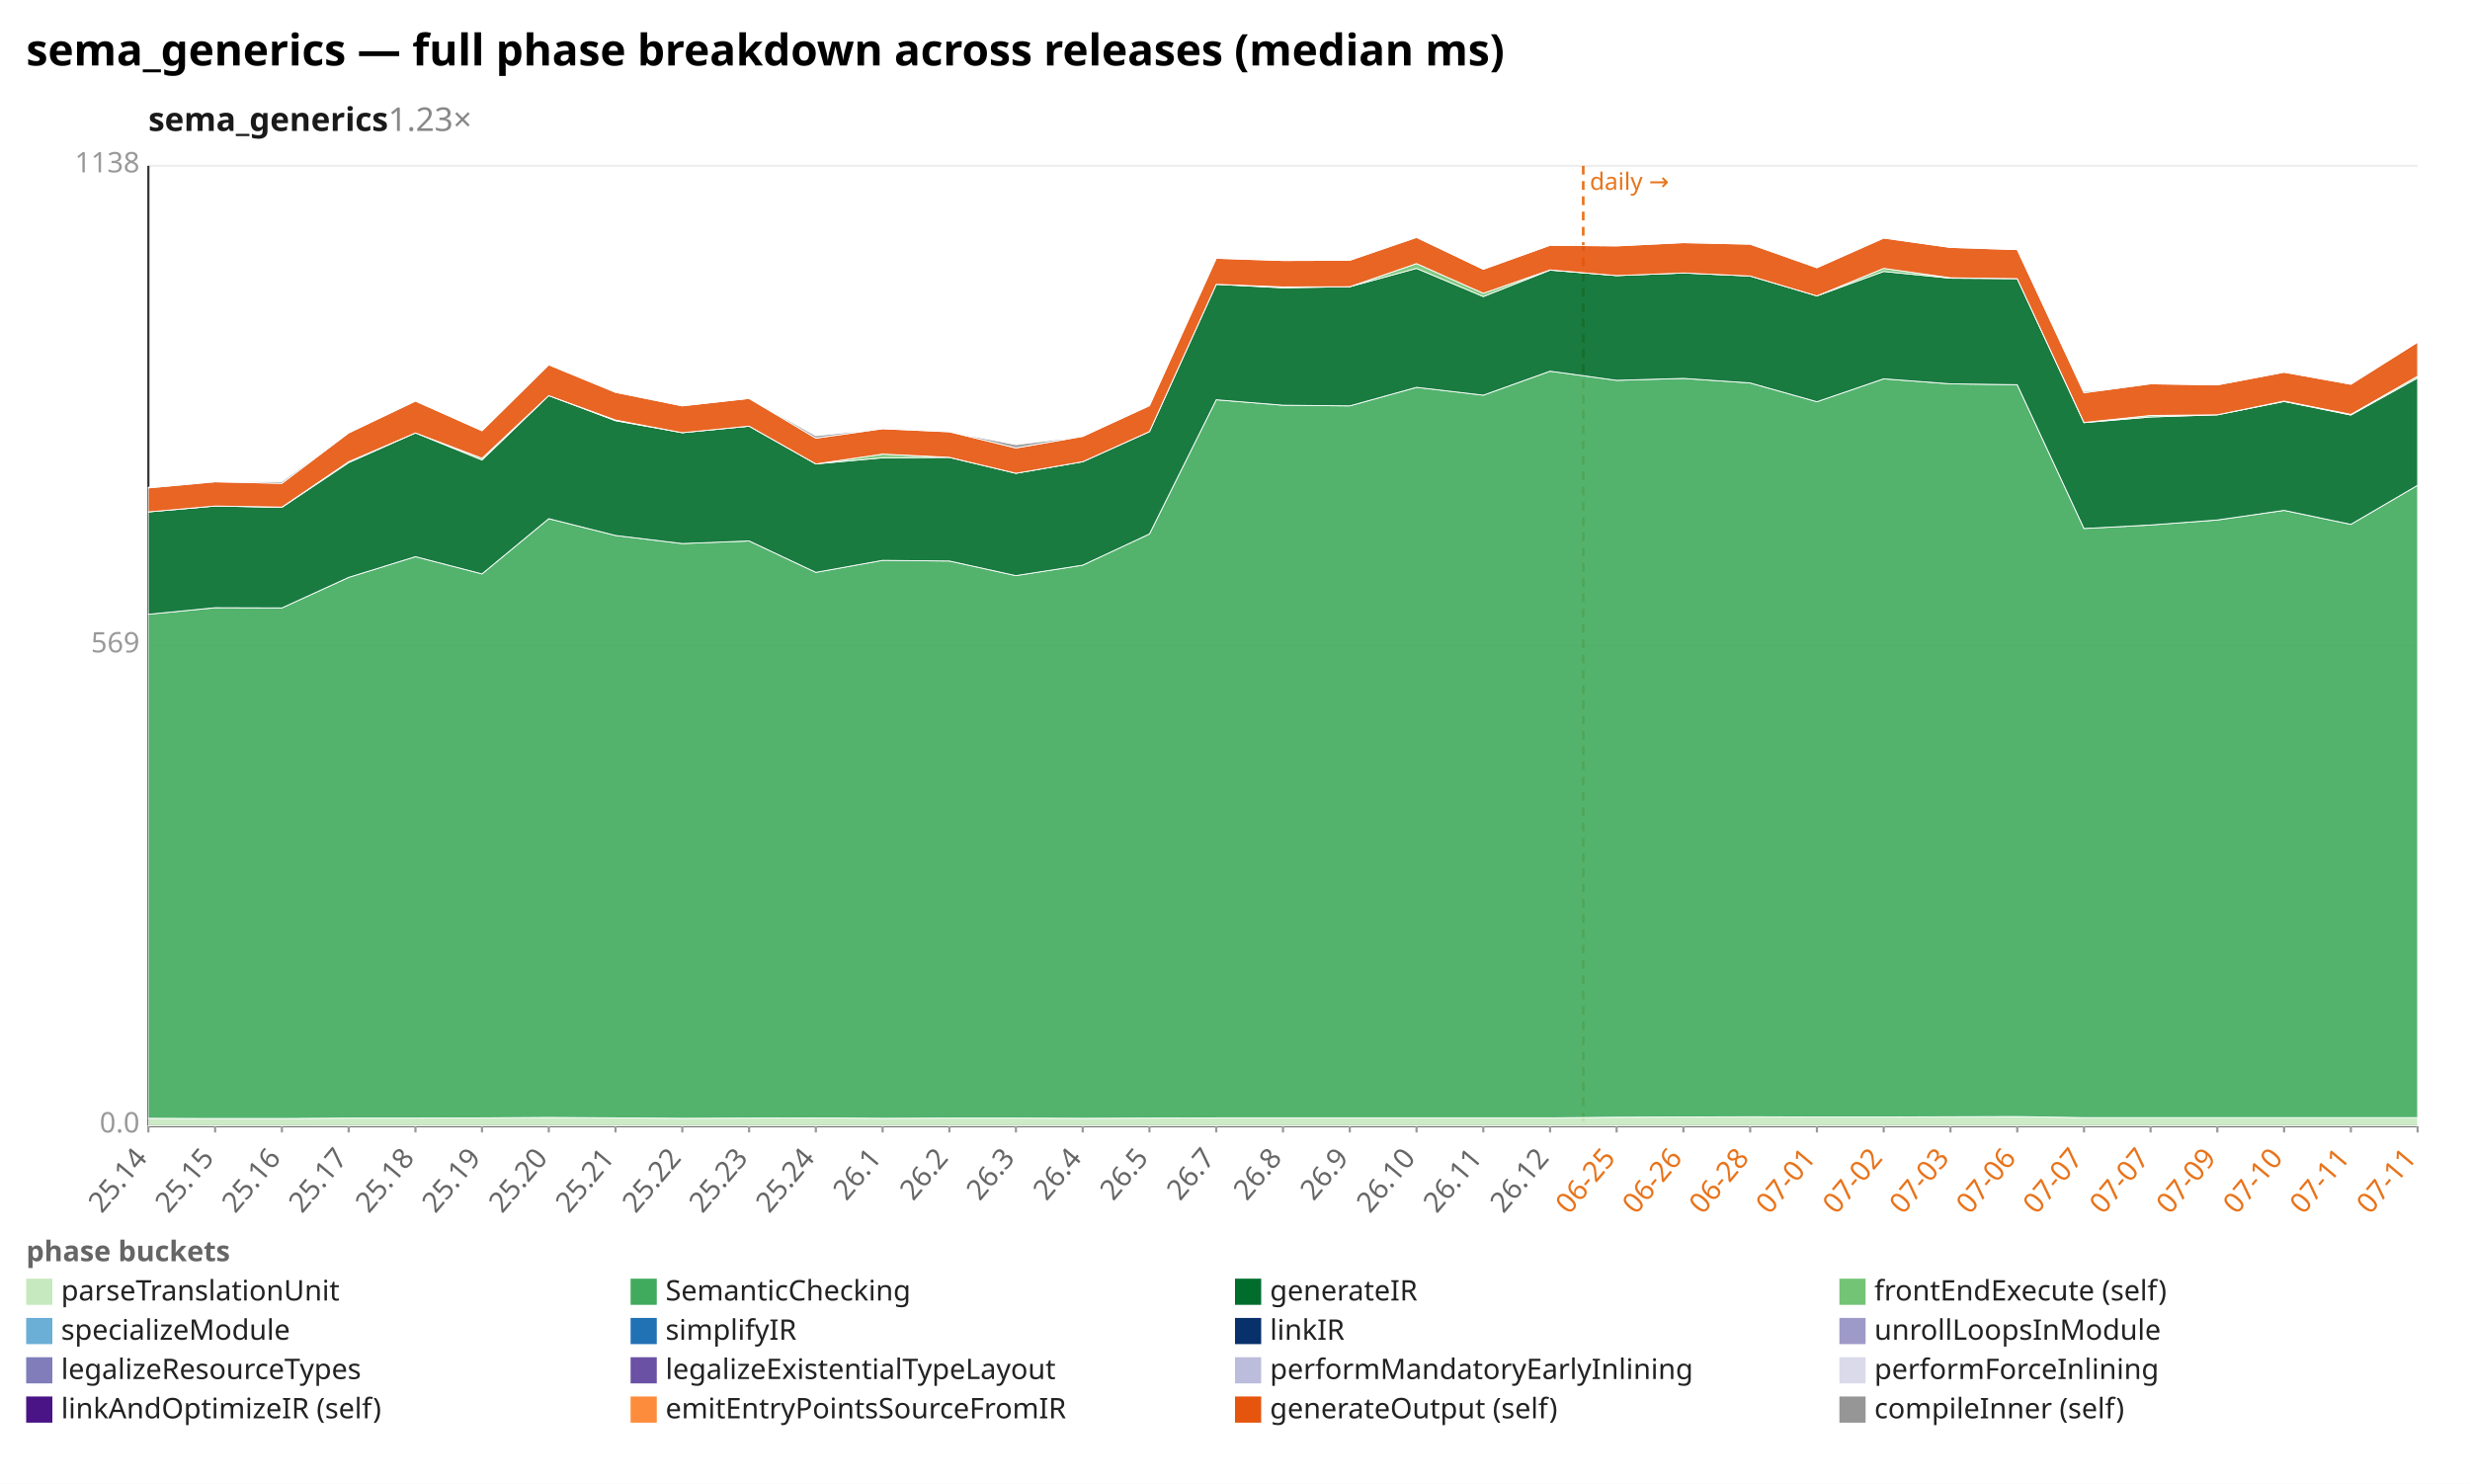
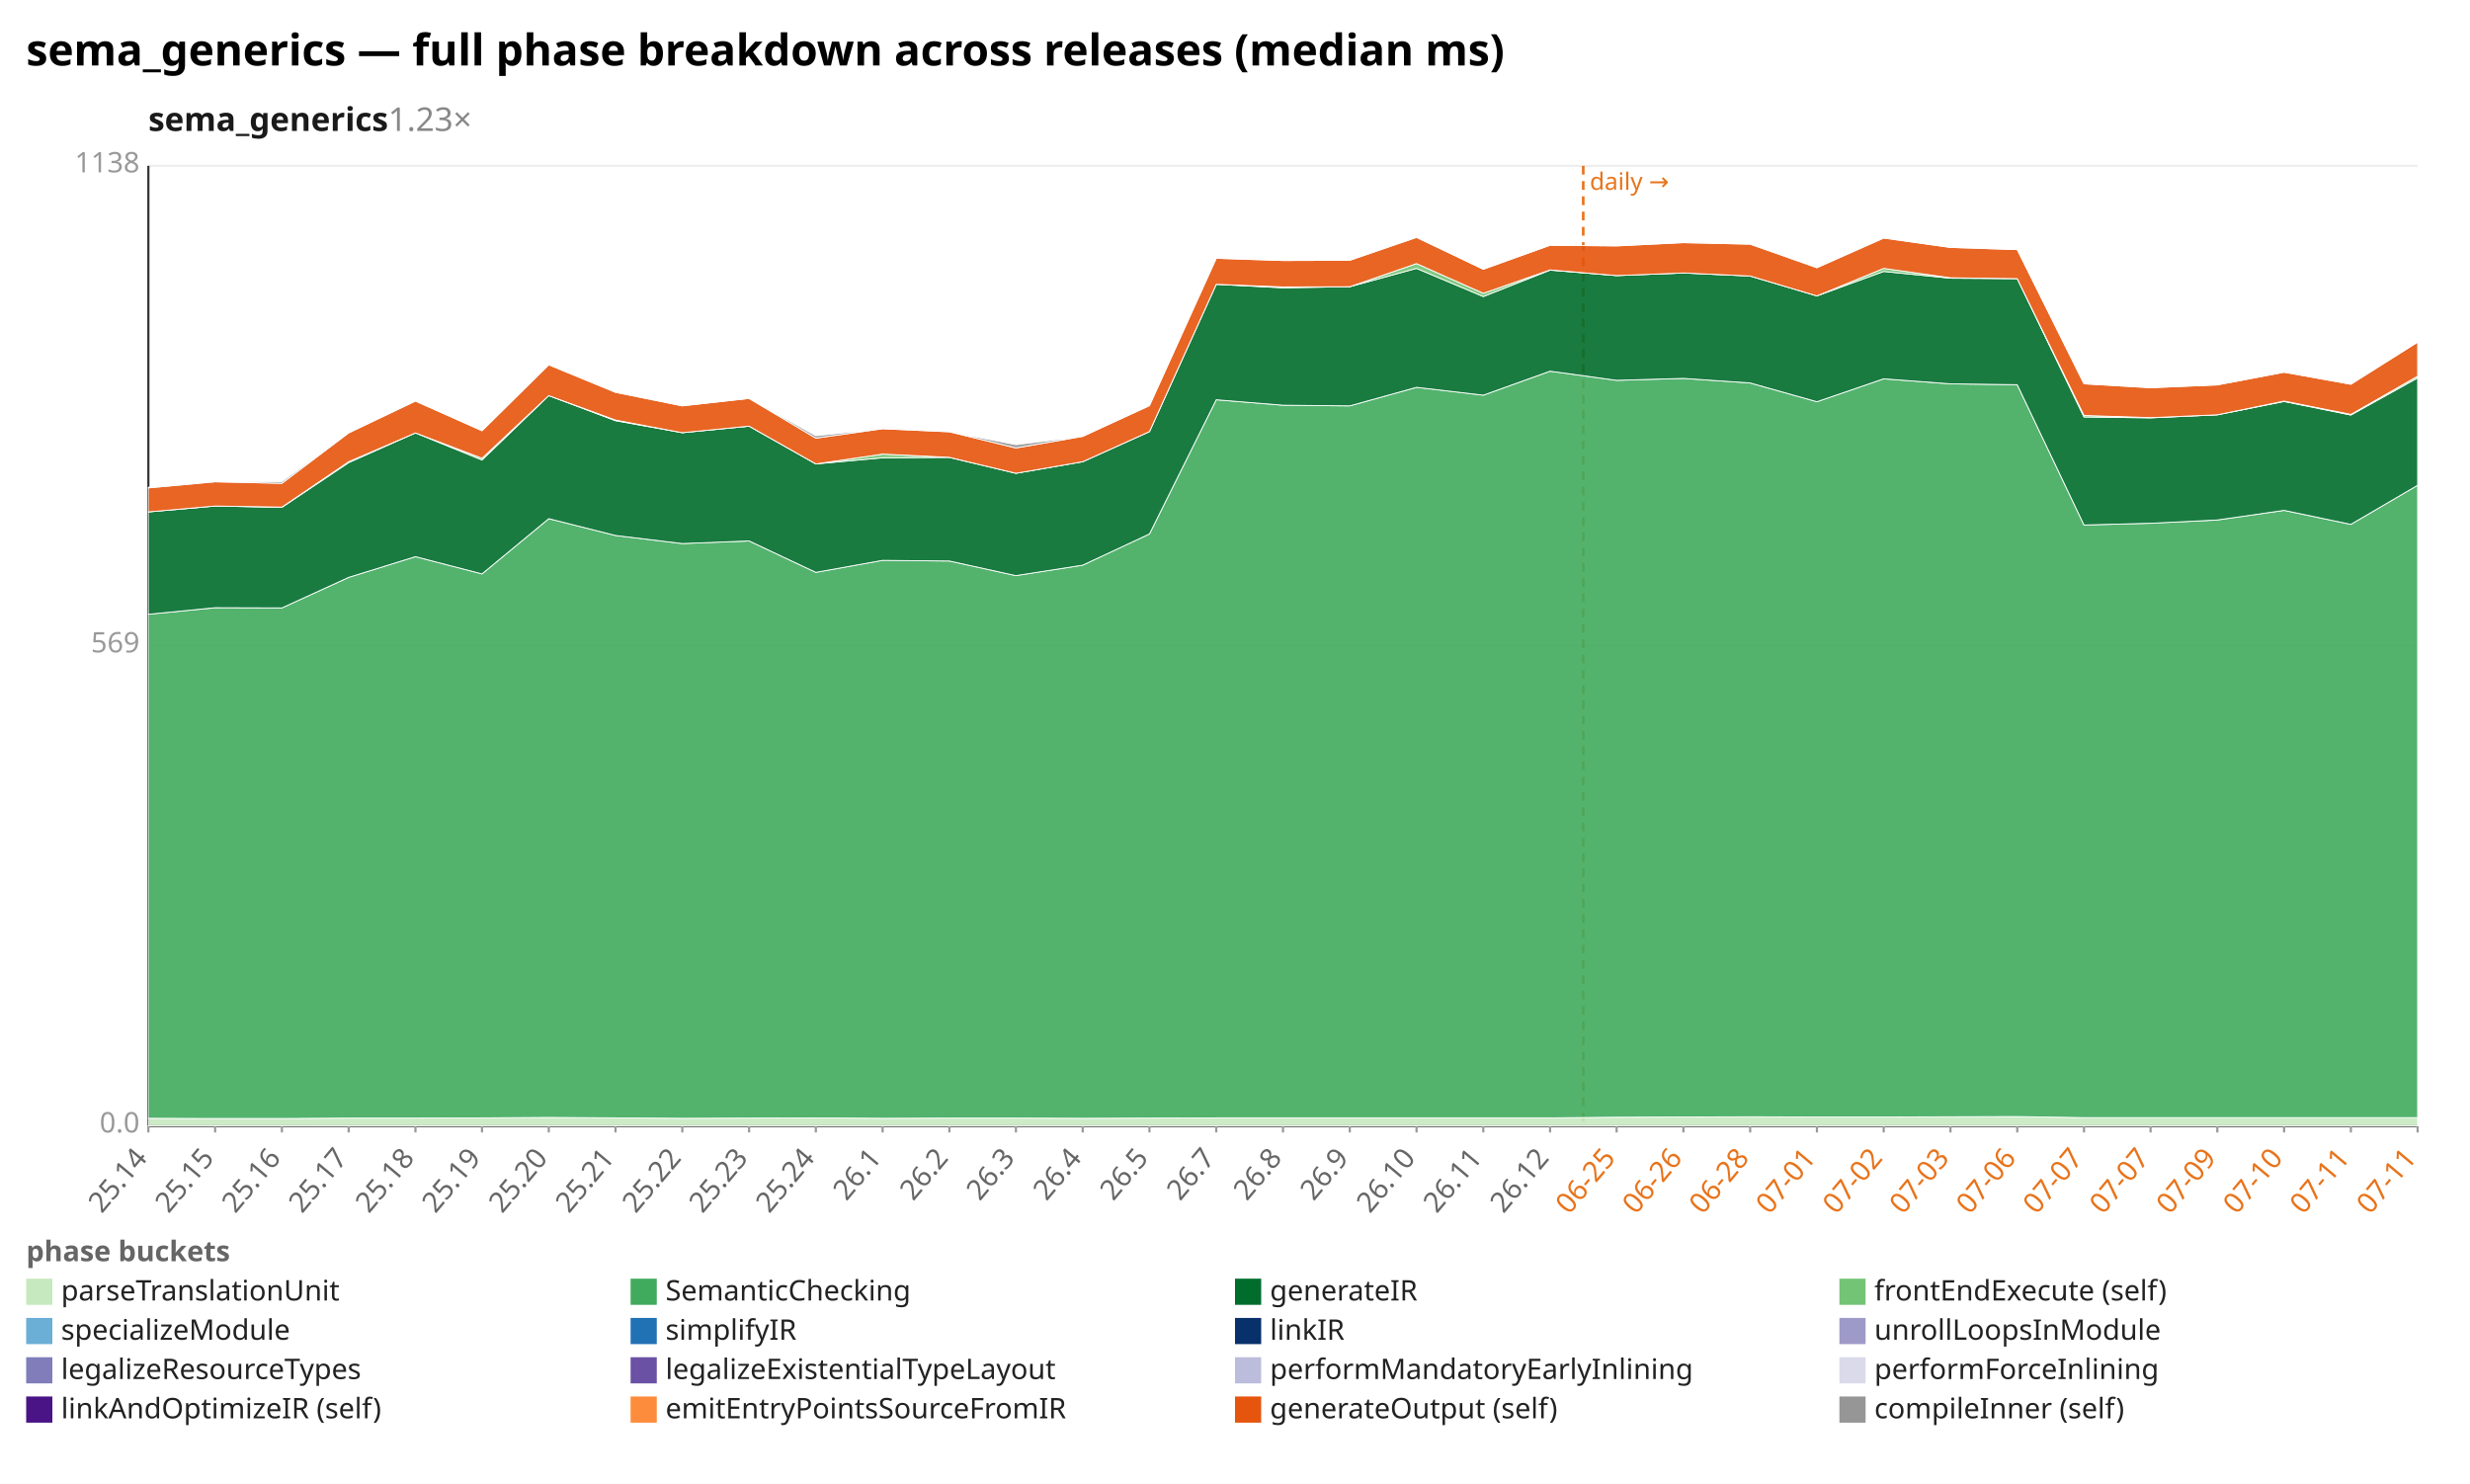
<svg xmlns="http://www.w3.org/2000/svg" width="1132" height="680" viewBox="0 0 1132 680" preserveAspectRatio="xMidYMid meet" font-family="sans-serif" font-size="13">
  <rect width="1132" height="680" fill="white" />
  <text x="12" y="30" font-size="20" font-weight="bold">sema_generics — full phase breakdown across releases (median ms)</text>
  <text x="68" y="60" font-size="15" font-weight="600" fill="#1a1a1a">sema_generics<tspan fill="#888" font-weight="400" text-decoration="none">  1.23×</tspan>
  </text>
  <line x1="68.0" y1="516.0" x2="1108.0" y2="516.0" stroke="#eee" />
  <text x="64.0" y="519.0" text-anchor="end" fill="#999">0.0</text>
  <line x1="68.0" y1="296.0" x2="1108.0" y2="296.0" stroke="#eee" />
  <text x="64.0" y="299.0" text-anchor="end" fill="#999">569</text>
  <line x1="68.0" y1="76.0" x2="1108.0" y2="76.0" stroke="#eee" />
  <text x="64.0" y="79.0" text-anchor="end" fill="#999">1138</text>
  <line x1="68.0" y1="76.0" x2="68.0" y2="516.0" stroke="#333" />
  <line x1="68.0" y1="516.0" x2="1108.0" y2="516.0" stroke="#333" />
  <line x1="725.6" y1="76.0" x2="725.6" y2="516.0" stroke="#e8731a" stroke-width="1.2" stroke-dasharray="4 3" />
  <text x="728.6" y="87.0" fill="#e8731a" font-size="11">daily →</text>
  <line x1="68.0" y1="516.0" x2="68.0" y2="519.0" stroke="#999" />
  <text x="68.0" y="531.0" text-anchor="end" fill="#666" transform="rotate(-50 68.0 531.0)">25.14</text>
  <line x1="98.6" y1="516.0" x2="98.6" y2="519.0" stroke="#999" />
  <text x="98.6" y="531.0" text-anchor="end" fill="#666" transform="rotate(-50 98.6 531.0)">25.15</text>
  <line x1="129.2" y1="516.0" x2="129.2" y2="519.0" stroke="#999" />
  <text x="129.2" y="531.0" text-anchor="end" fill="#666" transform="rotate(-50 129.2 531.0)">25.16</text>
  <line x1="159.8" y1="516.0" x2="159.8" y2="519.0" stroke="#999" />
  <text x="159.8" y="531.0" text-anchor="end" fill="#666" transform="rotate(-50 159.8 531.0)">25.17</text>
  <line x1="190.4" y1="516.0" x2="190.4" y2="519.0" stroke="#999" />
  <text x="190.4" y="531.0" text-anchor="end" fill="#666" transform="rotate(-50 190.4 531.0)">25.18</text>
  <line x1="220.9" y1="516.0" x2="220.9" y2="519.0" stroke="#999" />
  <text x="220.9" y="531.0" text-anchor="end" fill="#666" transform="rotate(-50 220.9 531.0)">25.19</text>
  <line x1="251.5" y1="516.0" x2="251.5" y2="519.0" stroke="#999" />
  <text x="251.5" y="531.0" text-anchor="end" fill="#666" transform="rotate(-50 251.5 531.0)">25.20</text>
  <line x1="282.1" y1="516.0" x2="282.1" y2="519.0" stroke="#999" />
  <text x="282.1" y="531.0" text-anchor="end" fill="#666" transform="rotate(-50 282.1 531.0)">25.21</text>
  <line x1="312.7" y1="516.0" x2="312.7" y2="519.0" stroke="#999" />
  <text x="312.7" y="531.0" text-anchor="end" fill="#666" transform="rotate(-50 312.7 531.0)">25.22</text>
  <line x1="343.3" y1="516.0" x2="343.3" y2="519.0" stroke="#999" />
  <text x="343.3" y="531.0" text-anchor="end" fill="#666" transform="rotate(-50 343.3 531.0)">25.23</text>
  <line x1="373.9" y1="516.0" x2="373.9" y2="519.0" stroke="#999" />
  <text x="373.9" y="531.0" text-anchor="end" fill="#666" transform="rotate(-50 373.9 531.0)">25.24</text>
  <line x1="404.5" y1="516.0" x2="404.5" y2="519.0" stroke="#999" />
  <text x="404.5" y="531.0" text-anchor="end" fill="#666" transform="rotate(-50 404.5 531.0)">26.1</text>
  <line x1="435.1" y1="516.0" x2="435.1" y2="519.0" stroke="#999" />
  <text x="435.1" y="531.0" text-anchor="end" fill="#666" transform="rotate(-50 435.1 531.0)">26.2</text>
  <line x1="465.6" y1="516.0" x2="465.6" y2="519.0" stroke="#999" />
  <text x="465.6" y="531.0" text-anchor="end" fill="#666" transform="rotate(-50 465.6 531.0)">26.3</text>
  <line x1="496.2" y1="516.0" x2="496.2" y2="519.0" stroke="#999" />
  <text x="496.2" y="531.0" text-anchor="end" fill="#666" transform="rotate(-50 496.2 531.0)">26.4</text>
  <line x1="526.8" y1="516.0" x2="526.8" y2="519.0" stroke="#999" />
  <text x="526.8" y="531.0" text-anchor="end" fill="#666" transform="rotate(-50 526.8 531.0)">26.5</text>
  <line x1="557.4" y1="516.0" x2="557.4" y2="519.0" stroke="#999" />
  <text x="557.4" y="531.0" text-anchor="end" fill="#666" transform="rotate(-50 557.4 531.0)">26.7</text>
  <line x1="588.0" y1="516.0" x2="588.0" y2="519.0" stroke="#999" />
  <text x="588.0" y="531.0" text-anchor="end" fill="#666" transform="rotate(-50 588.0 531.0)">26.8</text>
  <line x1="618.6" y1="516.0" x2="618.6" y2="519.0" stroke="#999" />
  <text x="618.6" y="531.0" text-anchor="end" fill="#666" transform="rotate(-50 618.6 531.0)">26.9</text>
  <line x1="649.2" y1="516.0" x2="649.2" y2="519.0" stroke="#999" />
  <text x="649.2" y="531.0" text-anchor="end" fill="#666" transform="rotate(-50 649.2 531.0)">26.10</text>
  <line x1="679.8" y1="516.0" x2="679.8" y2="519.0" stroke="#999" />
  <text x="679.8" y="531.0" text-anchor="end" fill="#666" transform="rotate(-50 679.8 531.0)">26.11</text>
  <line x1="710.4" y1="516.0" x2="710.4" y2="519.0" stroke="#999" />
  <text x="710.4" y="531.0" text-anchor="end" fill="#666" transform="rotate(-50 710.4 531.0)">26.12</text>
  <line x1="740.9" y1="516.0" x2="740.9" y2="519.0" stroke="#999" />
  <text x="740.9" y="531.0" text-anchor="end" fill="#e8731a" transform="rotate(-50 740.9 531.0)">06-25</text>
  <line x1="771.5" y1="516.0" x2="771.5" y2="519.0" stroke="#999" />
  <text x="771.5" y="531.0" text-anchor="end" fill="#e8731a" transform="rotate(-50 771.5 531.0)">06-26</text>
  <line x1="802.1" y1="516.0" x2="802.1" y2="519.0" stroke="#999" />
  <text x="802.1" y="531.0" text-anchor="end" fill="#e8731a" transform="rotate(-50 802.1 531.0)">06-28</text>
  <line x1="832.7" y1="516.0" x2="832.7" y2="519.0" stroke="#999" />
  <text x="832.7" y="531.0" text-anchor="end" fill="#e8731a" transform="rotate(-50 832.7 531.0)">07-01</text>
  <line x1="863.3" y1="516.0" x2="863.3" y2="519.0" stroke="#999" />
  <text x="863.3" y="531.0" text-anchor="end" fill="#e8731a" transform="rotate(-50 863.3 531.0)">07-02</text>
  <line x1="893.9" y1="516.0" x2="893.9" y2="519.0" stroke="#999" />
  <text x="893.9" y="531.0" text-anchor="end" fill="#e8731a" transform="rotate(-50 893.9 531.0)">07-03</text>
  <line x1="924.5" y1="516.0" x2="924.5" y2="519.0" stroke="#999" />
  <text x="924.5" y="531.0" text-anchor="end" fill="#e8731a" transform="rotate(-50 924.5 531.0)">07-06</text>
  <line x1="955.1" y1="516.0" x2="955.1" y2="519.0" stroke="#999" />
  <text x="955.1" y="531.0" text-anchor="end" fill="#e8731a" transform="rotate(-50 955.1 531.0)">07-07</text>
  <line x1="985.6" y1="516.0" x2="985.6" y2="519.0" stroke="#999" />
  <text x="985.6" y="531.0" text-anchor="end" fill="#e8731a" transform="rotate(-50 985.6 531.0)">07-07</text>
  <line x1="1016.2" y1="516.0" x2="1016.2" y2="519.0" stroke="#999" />
  <text x="1016.2" y="531.0" text-anchor="end" fill="#e8731a" transform="rotate(-50 1016.2 531.0)">07-09</text>
  <line x1="1046.8" y1="516.0" x2="1046.8" y2="519.0" stroke="#999" />
  <text x="1046.8" y="531.0" text-anchor="end" fill="#e8731a" transform="rotate(-50 1046.8 531.0)">07-10</text>
  <line x1="1077.4" y1="516.0" x2="1077.4" y2="519.0" stroke="#999" />
  <text x="1077.4" y="531.0" text-anchor="end" fill="#e8731a" transform="rotate(-50 1077.4 531.0)">07-11</text>
  <line x1="1108.0" y1="516.0" x2="1108.0" y2="519.0" stroke="#999" />
  <text x="1108.0" y="531.0" text-anchor="end" fill="#e8731a" transform="rotate(-50 1108.0 531.0)">07-11</text>
  <polygon points="68.0,512.5 98.6,512.6 129.2,512.6 159.8,512.4 190.4,512.4 220.9,512.3 251.5,512.1 282.1,512.3 312.7,512.5 343.3,512.4 373.9,512.3 404.5,512.5 435.1,512.4 465.6,512.4 496.2,512.5 526.8,512.4 557.4,512.3 588.0,512.3 618.6,512.3 649.2,512.3 679.8,512.3 710.4,512.3 740.9,512.0 771.5,511.9 802.1,511.8 832.7,511.9 863.3,511.9 893.9,511.8 924.5,511.7 955.1,512.2 985.6,512.2 1016.2,512.2 1046.8,512.2 1077.4,512.2 1108.0,512.2 1108.0,516.0 1077.4,516.0 1046.8,516.0 1016.2,516.0 985.6,516.0 955.1,516.0 924.5,516.0 893.9,516.0 863.3,516.0 832.7,516.0 802.1,516.0 771.5,516.0 740.9,516.0 710.4,516.0 679.8,516.0 649.2,516.0 618.6,516.0 588.0,516.0 557.4,516.0 526.8,516.0 496.2,516.0 465.6,516.0 435.1,516.0 404.5,516.0 373.9,516.0 343.3,516.0 312.7,516.0 282.1,516.0 251.5,516.0 220.9,516.0 190.4,516.0 159.8,516.0 129.2,516.0 98.6,516.0 68.0,516.0" fill="#c7e9c0" fill-opacity="0.9" stroke="#fff" stroke-width="0.4" />
-   <polygon points="68.0,281.5 98.6,278.5 129.2,278.6 159.8,264.6 190.4,255.1 220.9,263.0 251.5,237.7 282.1,245.4 312.7,249.1 343.3,247.9 373.9,262.3 404.5,256.8 435.1,257.1 465.6,263.8 496.2,259.0 526.8,244.7 557.4,183.2 588.0,185.7 618.6,186.0 649.2,177.5 679.8,181.1 710.4,170.1 740.9,174.3 771.5,173.4 802.1,175.5 832.7,184.1 863.3,173.6 893.9,175.9 924.5,176.3 955.1,242.2 985.6,240.6 1016.2,238.3 1046.8,233.9 1077.4,240.3 1108.0,222.4 1108.0,512.2 1077.4,512.2 1046.8,512.2 1016.2,512.2 985.6,512.2 955.1,512.2 924.5,511.7 893.9,511.8 863.3,511.9 832.7,511.9 802.1,511.8 771.5,511.9 740.9,512.0 710.4,512.3 679.8,512.3 649.2,512.3 618.6,512.3 588.0,512.3 557.4,512.3 526.8,512.4 496.2,512.5 465.6,512.4 435.1,512.4 404.5,512.5 373.9,512.3 343.3,512.4 312.7,512.5 282.1,512.3 251.5,512.1 220.9,512.3 190.4,512.4 159.8,512.4 129.2,512.6 98.6,512.6 68.0,512.5" fill="#41ab5d" fill-opacity="0.9" stroke="#fff" stroke-width="0.4" />
-   <polygon points="68.0,234.6 98.6,231.9 129.2,232.5 159.8,212.0 190.4,198.4 220.9,210.8 251.5,181.3 282.1,192.8 312.7,198.3 343.3,195.3 373.9,212.6 404.5,209.8 435.1,209.6 465.6,216.9 496.2,211.6 526.8,197.8 557.4,130.3 588.0,131.9 618.6,131.4 649.2,123.0 679.8,135.9 710.4,123.8 740.9,126.3 771.5,125.1 802.1,126.5 832.7,135.6 863.3,124.4 893.9,127.5 924.5,127.7 955.1,193.7 985.6,191.1 1016.2,190.1 1046.8,184.0 1077.4,190.2 1108.0,173.2 1108.0,222.4 1077.4,240.3 1046.8,233.9 1016.2,238.3 985.6,240.6 955.1,242.2 924.5,176.3 893.9,175.9 863.3,173.6 832.7,184.1 802.1,175.5 771.5,173.4 740.9,174.3 710.4,170.1 679.8,181.1 649.2,177.5 618.6,186.0 588.0,185.7 557.4,183.2 526.8,244.7 496.2,259.0 465.6,263.8 435.1,257.1 404.5,256.8 373.9,262.3 343.3,247.9 312.7,249.1 282.1,245.4 251.5,237.7 220.9,263.0 190.4,255.1 159.8,264.6 129.2,278.6 98.6,278.5 68.0,281.5" fill="#006d2c" fill-opacity="0.9" stroke="#fff" stroke-width="0.4" />
-   <polygon points="68.0,234.6 98.6,231.9 129.2,232.4 159.8,211.6 190.4,198.4 220.9,210.0 251.5,181.3 282.1,192.5 312.7,198.3 343.3,195.3 373.9,212.6 404.5,208.1 435.1,209.6 465.6,216.9 496.2,211.6 526.8,197.8 557.4,130.3 588.0,131.5 618.6,131.4 649.2,120.8 679.8,134.4 710.4,123.7 740.9,126.3 771.5,125.1 802.1,126.5 832.7,135.6 863.3,123.0 893.9,127.3 924.5,127.7 955.1,193.6 985.6,190.4 1016.2,190.1 1046.8,183.8 1077.4,189.9 1108.0,172.4 1108.0,173.2 1077.4,190.2 1046.8,184.0 1016.2,190.1 985.6,191.1 955.1,193.7 924.5,127.7 893.9,127.5 863.3,124.4 832.7,135.6 802.1,126.5 771.5,125.1 740.9,126.3 710.4,123.8 679.8,135.9 649.2,123.0 618.6,131.4 588.0,131.9 557.4,130.3 526.8,197.8 496.2,211.6 465.6,216.9 435.1,209.6 404.5,209.8 373.9,212.6 343.3,195.3 312.7,198.3 282.1,192.8 251.5,181.3 220.9,210.8 190.4,198.4 159.8,212.0 129.2,232.5 98.6,231.9 68.0,234.6" fill="#74c476" fill-opacity="0.9" stroke="#fff" stroke-width="0.4" />
-   <polygon points="68.0,223.6 98.6,220.8 129.2,221.5 159.8,198.4 190.4,183.8 220.9,197.4 251.5,167.2 282.1,179.8 312.7,186.0 343.3,182.6 373.9,200.8 404.5,196.5 435.1,197.9 465.6,205.3 496.2,200.0 526.8,185.9 557.4,118.4 588.0,119.4 618.6,119.3 649.2,108.8 679.8,123.4 710.4,112.4 740.9,112.7 771.5,111.2 802.1,111.9 832.7,122.7 863.3,109.1 893.9,113.4 924.5,114.4 955.1,180.0 985.6,175.9 1016.2,176.4 1046.8,170.6 1077.4,176.1 1108.0,156.8 1108.0,172.4 1077.4,189.9 1046.8,183.8 1016.2,190.1 985.6,190.4 955.1,193.6 924.5,127.7 893.9,127.3 863.3,123.0 832.7,135.6 802.1,126.5 771.5,125.1 740.9,126.3 710.4,123.7 679.8,134.4 649.2,120.8 618.6,131.4 588.0,131.5 557.4,130.3 526.8,197.8 496.2,211.6 465.6,216.9 435.1,209.6 404.5,208.1 373.9,212.6 343.3,195.3 312.7,198.3 282.1,192.5 251.5,181.3 220.9,210.0 190.4,198.4 159.8,211.6 129.2,232.4 98.6,231.9 68.0,234.6" fill="#e6550d" fill-opacity="0.9" stroke="#fff" stroke-width="0.4" />
-   <polygon points="68.0,223.3 98.6,220.7 129.2,220.7 159.8,198.2 190.4,183.8 220.9,197.4 251.5,166.8 282.1,179.8 312.7,186.0 343.3,182.6 373.9,199.7 404.5,196.5 435.1,197.9 465.6,203.8 496.2,200.0 526.8,185.9 557.4,118.4 588.0,119.4 618.6,119.3 649.2,108.6 679.8,123.4 710.4,112.4 740.9,112.7 771.5,111.2 802.1,111.9 832.7,122.3 863.3,109.1 893.9,113.4 924.5,114.4 955.1,179.4 985.6,175.9 1016.2,176.4 1046.8,170.6 1077.4,176.1 1108.0,156.8 1108.0,156.8 1077.4,176.1 1046.8,170.6 1016.2,176.4 985.6,175.9 955.1,180.0 924.5,114.4 893.9,113.4 863.3,109.1 832.7,122.7 802.1,111.9 771.5,111.2 740.9,112.7 710.4,112.4 679.8,123.4 649.2,108.8 618.6,119.3 588.0,119.4 557.4,118.4 526.8,185.9 496.2,200.0 465.6,205.3 435.1,197.9 404.5,196.5 373.9,200.8 343.3,182.6 312.7,186.0 282.1,179.8 251.5,167.2 220.9,197.4 190.4,183.8 159.8,198.4 129.2,221.5 98.6,220.8 68.0,223.6" fill="#969696" fill-opacity="0.9" stroke="#fff" stroke-width="0.4" />
+   <polygon points="68.0,281.5 98.6,278.5 129.2,278.6 159.8,264.6 190.4,255.1 220.9,263.0 251.5,237.7 282.1,245.4 312.7,249.1 343.3,247.9 373.9,262.3 404.5,256.8 435.1,257.1 465.6,263.8 496.2,259.0 526.8,244.7 557.4,183.2 588.0,185.7 618.6,186.0 649.2,177.5 679.8,181.1 710.4,170.1 740.9,174.3 771.5,173.4 802.1,175.5 832.7,184.1 863.3,173.6 893.9,175.9 924.5,176.3 955.1,240.6 985.6,239.8 1016.2,238.3 1046.8,233.9 1077.4,240.3 1108.0,222.4 1108.0,512.2 1077.4,512.2 1046.8,512.2 1016.2,512.2 985.6,512.2 955.1,512.2 924.5,511.7 893.9,511.8 863.3,511.9 832.7,511.9 802.1,511.8 771.5,511.9 740.9,512.0 710.4,512.3 679.8,512.3 649.2,512.3 618.6,512.3 588.0,512.3 557.4,512.3 526.8,512.4 496.2,512.5 465.6,512.4 435.1,512.4 404.5,512.5 373.9,512.3 343.3,512.4 312.7,512.5 282.1,512.3 251.5,512.1 220.9,512.3 190.4,512.4 159.8,512.4 129.2,512.6 98.6,512.6 68.0,512.5" fill="#41ab5d" fill-opacity="0.9" stroke="#fff" stroke-width="0.4" />
+   <polygon points="68.0,234.6 98.6,231.9 129.2,232.5 159.8,212.0 190.4,198.4 220.9,210.8 251.5,181.3 282.1,192.8 312.7,198.3 343.3,195.3 373.9,212.6 404.5,209.8 435.1,209.6 465.6,216.9 496.2,211.6 526.8,197.8 557.4,130.3 588.0,131.9 618.6,131.4 649.2,123.0 679.8,135.9 710.4,123.8 740.9,126.3 771.5,125.1 802.1,126.5 832.7,135.6 863.3,124.4 893.9,127.5 924.5,127.7 955.1,191.1 985.6,191.5 1016.2,190.1 1046.8,184.0 1077.4,190.2 1108.0,173.2 1108.0,222.4 1077.4,240.3 1046.8,233.9 1016.2,238.3 985.6,239.8 955.1,240.6 924.5,176.3 893.9,175.9 863.3,173.6 832.7,184.1 802.1,175.5 771.5,173.4 740.9,174.3 710.4,170.1 679.8,181.1 649.2,177.5 618.6,186.0 588.0,185.7 557.4,183.2 526.8,244.7 496.2,259.0 465.6,263.8 435.1,257.1 404.5,256.8 373.9,262.3 343.3,247.9 312.7,249.1 282.1,245.4 251.5,237.7 220.9,263.0 190.4,255.1 159.8,264.6 129.2,278.6 98.6,278.5 68.0,281.5" fill="#006d2c" fill-opacity="0.9" stroke="#fff" stroke-width="0.4" />
+   <polygon points="68.0,234.6 98.6,231.9 129.2,232.4 159.8,211.6 190.4,198.4 220.9,210.0 251.5,181.3 282.1,192.5 312.7,198.3 343.3,195.3 373.9,212.6 404.5,208.1 435.1,209.6 465.6,216.9 496.2,211.6 526.8,197.8 557.4,130.3 588.0,131.5 618.6,131.4 649.2,120.8 679.8,134.4 710.4,123.7 740.9,126.3 771.5,125.1 802.1,126.5 832.7,135.6 863.3,123.0 893.9,127.3 924.5,127.7 955.1,190.4 985.6,191.4 1016.2,190.1 1046.8,183.8 1077.4,189.9 1108.0,172.4 1108.0,173.2 1077.4,190.2 1046.8,184.0 1016.2,190.1 985.6,191.5 955.1,191.1 924.5,127.7 893.9,127.5 863.3,124.4 832.7,135.6 802.1,126.5 771.5,125.1 740.9,126.3 710.4,123.8 679.8,135.9 649.2,123.0 618.6,131.4 588.0,131.9 557.4,130.3 526.8,197.8 496.2,211.6 465.6,216.9 435.1,209.6 404.5,209.8 373.9,212.6 343.3,195.3 312.7,198.3 282.1,192.8 251.5,181.3 220.9,210.8 190.4,198.4 159.8,212.0 129.2,232.5 98.6,231.9 68.0,234.6" fill="#74c476" fill-opacity="0.9" stroke="#fff" stroke-width="0.4" />
+   <polygon points="68.0,223.6 98.6,220.8 129.2,221.5 159.8,198.4 190.4,183.8 220.9,197.4 251.5,167.2 282.1,179.8 312.7,186.0 343.3,182.6 373.9,200.8 404.5,196.5 435.1,197.9 465.6,205.3 496.2,200.0 526.8,185.9 557.4,118.4 588.0,119.4 618.6,119.3 649.2,108.8 679.8,123.4 710.4,112.4 740.9,112.7 771.5,111.2 802.1,111.9 832.7,122.7 863.3,109.1 893.9,113.4 924.5,114.4 955.1,175.9 985.6,177.7 1016.2,176.4 1046.8,170.6 1077.4,176.1 1108.0,156.8 1108.0,172.4 1077.4,189.9 1046.8,183.8 1016.2,190.1 985.6,191.4 955.1,190.4 924.5,127.7 893.9,127.3 863.3,123.0 832.7,135.6 802.1,126.5 771.5,125.1 740.9,126.3 710.4,123.7 679.8,134.4 649.2,120.8 618.6,131.4 588.0,131.5 557.4,130.3 526.8,197.8 496.2,211.6 465.6,216.9 435.1,209.6 404.5,208.1 373.9,212.6 343.3,195.3 312.7,198.3 282.1,192.5 251.5,181.3 220.9,210.0 190.4,198.4 159.8,211.6 129.2,232.4 98.6,231.9 68.0,234.6" fill="#e6550d" fill-opacity="0.9" stroke="#fff" stroke-width="0.4" />
+   <polygon points="68.0,223.3 98.6,220.7 129.2,220.7 159.8,198.2 190.4,183.8 220.9,197.4 251.5,166.8 282.1,179.8 312.7,186.0 343.3,182.6 373.9,199.7 404.5,196.5 435.1,197.9 465.6,203.8 496.2,200.0 526.8,185.9 557.4,118.4 588.0,119.4 618.6,119.3 649.2,108.6 679.8,123.4 710.4,112.4 740.9,112.7 771.5,111.2 802.1,111.9 832.7,122.3 863.3,109.1 893.9,113.4 924.5,114.4 955.1,175.9 985.6,177.7 1016.2,176.4 1046.8,170.6 1077.4,176.1 1108.0,156.8 1108.0,156.8 1077.4,176.1 1046.8,170.6 1016.2,176.4 985.6,177.7 955.1,175.9 924.5,114.4 893.9,113.4 863.3,109.1 832.7,122.7 802.1,111.9 771.5,111.2 740.9,112.7 710.4,112.4 679.8,123.4 649.2,108.8 618.6,119.3 588.0,119.4 557.4,118.4 526.8,185.9 496.2,200.0 465.6,205.3 435.1,197.9 404.5,196.5 373.9,200.8 343.3,182.6 312.7,186.0 282.1,179.8 251.5,167.2 220.9,197.4 190.4,183.8 159.8,198.4 129.2,221.5 98.6,220.8 68.0,223.6" fill="#969696" fill-opacity="0.9" stroke="#fff" stroke-width="0.4" />
  <text x="12" y="578" fill="#666" font-weight="600">phase buckets</text>
  <rect x="12" y="586" width="12" height="12" fill="#c7e9c0" />
  <text x="28" y="596" fill="#222">parseTranslationUnit</text>
  <rect x="289" y="586" width="12" height="12" fill="#41ab5d" />
  <text x="305" y="596" fill="#222">SemanticChecking</text>
  <rect x="566" y="586" width="12" height="12" fill="#006d2c" />
  <text x="582" y="596" fill="#222">generateIR</text>
  <rect x="843" y="586" width="12" height="12" fill="#74c476" />
  <text x="859" y="596" fill="#222">frontEndExecute (self)</text>
  <rect x="12" y="604" width="12" height="12" fill="#6baed6" />
  <text x="28" y="614" fill="#222">specializeModule</text>
  <rect x="289" y="604" width="12" height="12" fill="#2171b5" />
  <text x="305" y="614" fill="#222">simplifyIR</text>
  <rect x="566" y="604" width="12" height="12" fill="#08306b" />
  <text x="582" y="614" fill="#222">linkIR</text>
  <rect x="843" y="604" width="12" height="12" fill="#9e9ac8" />
  <text x="859" y="614" fill="#222">unrollLoopsInModule</text>
  <rect x="12" y="622" width="12" height="12" fill="#807dba" />
  <text x="28" y="632" fill="#222">legalizeResourceTypes</text>
  <rect x="289" y="622" width="12" height="12" fill="#6a51a3" />
  <text x="305" y="632" fill="#222">legalizeExistentialTypeLayout</text>
  <rect x="566" y="622" width="12" height="12" fill="#bcbddc" />
  <text x="582" y="632" fill="#222">performMandatoryEarlyInlining</text>
  <rect x="843" y="622" width="12" height="12" fill="#dadaeb" />
  <text x="859" y="632" fill="#222">performForceInlining</text>
  <rect x="12" y="640" width="12" height="12" fill="#4a1486" />
  <text x="28" y="650" fill="#222">linkAndOptimizeIR (self)</text>
  <rect x="289" y="640" width="12" height="12" fill="#fd8d3c" />
  <text x="305" y="650" fill="#222">emitEntryPointsSourceFromIR</text>
  <rect x="566" y="640" width="12" height="12" fill="#e6550d" />
  <text x="582" y="650" fill="#222">generateOutput (self)</text>
  <rect x="843" y="640" width="12" height="12" fill="#969696" />
  <text x="859" y="650" fill="#222">compileInner (self)</text>
</svg>
